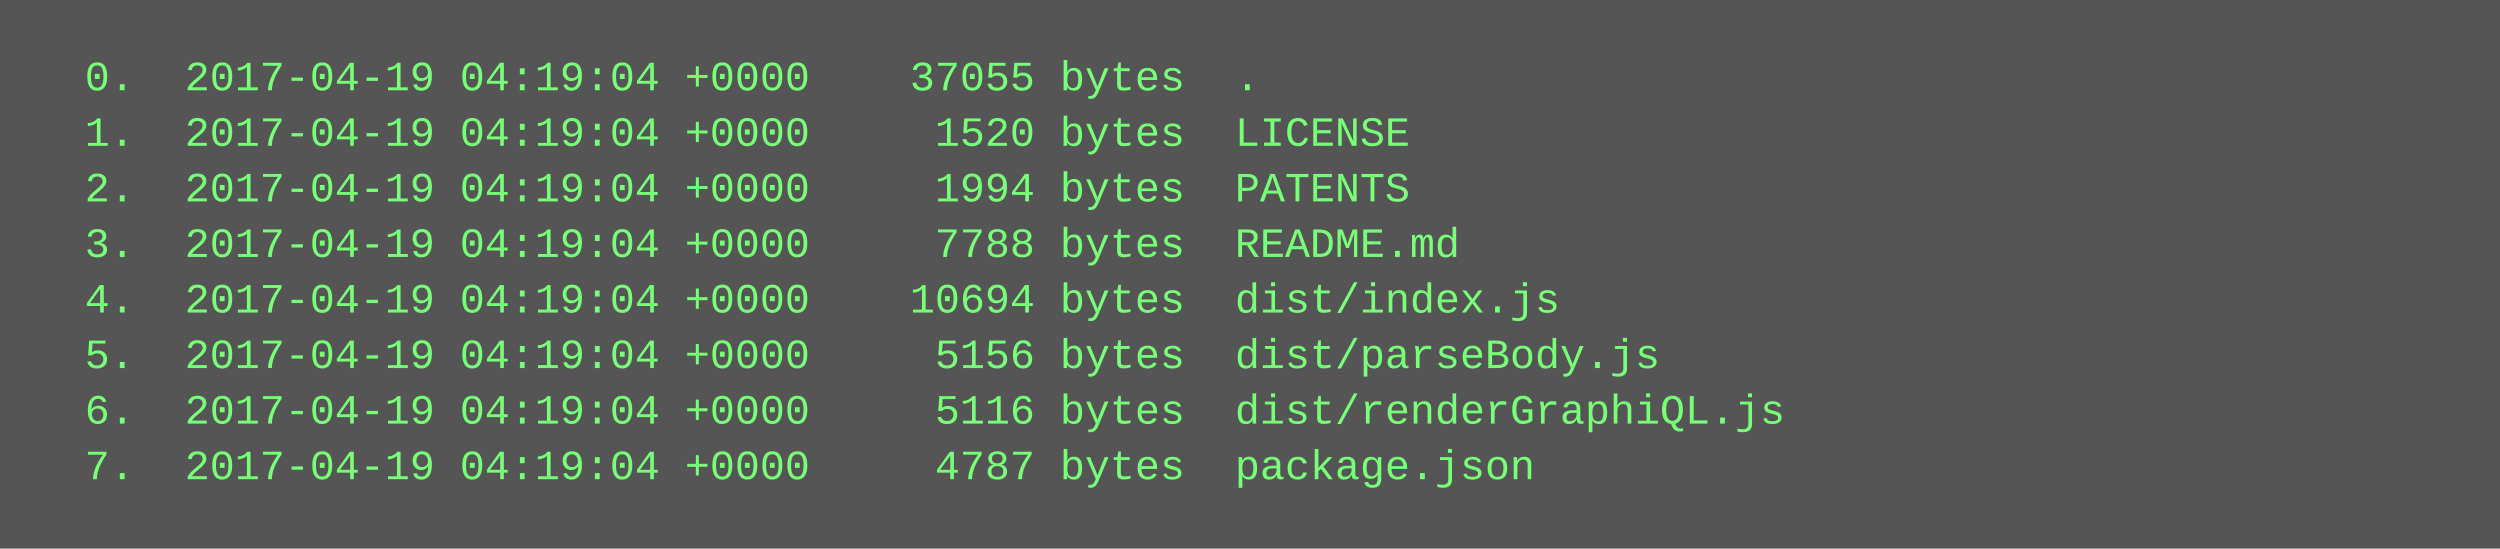
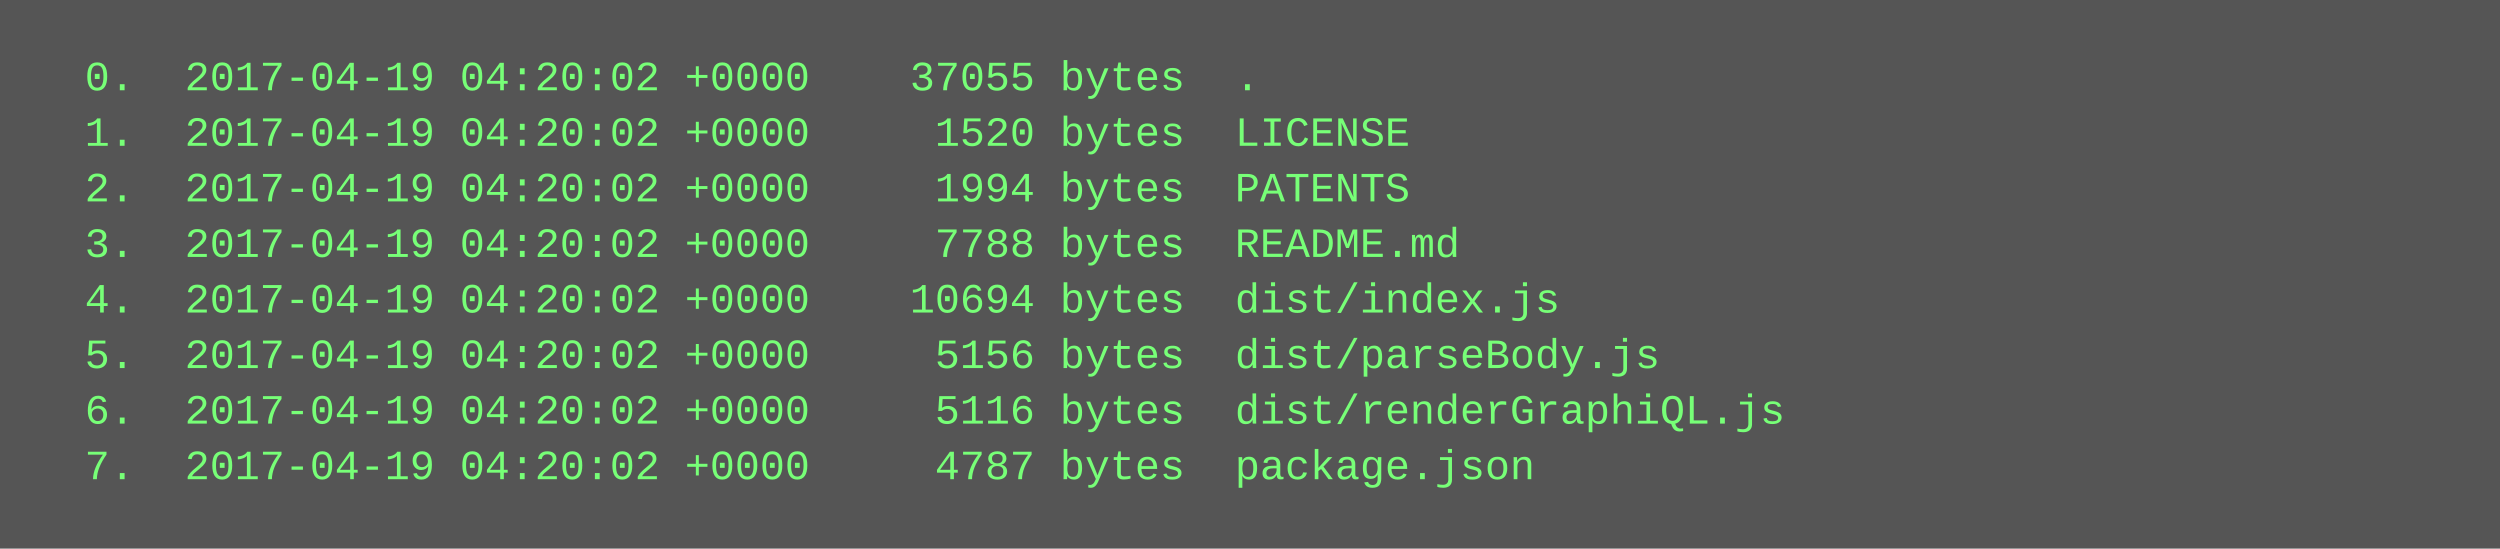
<svg xmlns="http://www.w3.org/2000/svg" height="158" width="720">
  <rect height="158" fill="#555" width="720" />
  <text fill="#7f7" font-family="Courier New" font-size="12" xml:space="preserve">
-     <tspan x="10" y="26">  0.  2017-04-19 04:19:04 +0000    37055 bytes  .</tspan>
-     <tspan x="10" y="42">  1.  2017-04-19 04:19:04 +0000     1520 bytes  LICENSE</tspan>
-     <tspan x="10" y="58">  2.  2017-04-19 04:19:04 +0000     1994 bytes  PATENTS</tspan>
-     <tspan x="10" y="74">  3.  2017-04-19 04:19:04 +0000     7788 bytes  README.md</tspan>
-     <tspan x="10" y="90">  4.  2017-04-19 04:19:04 +0000    10694 bytes  dist/index.js</tspan>
-     <tspan x="10" y="106">  5.  2017-04-19 04:19:04 +0000     5156 bytes  dist/parseBody.js</tspan>
-     <tspan x="10" y="122">  6.  2017-04-19 04:19:04 +0000     5116 bytes  dist/renderGraphiQL.js</tspan>
-     <tspan x="10" y="138">  7.  2017-04-19 04:19:04 +0000     4787 bytes  package.json</tspan>
+     <tspan x="10" y="26">  0.  2017-04-19 04:20:02 +0000    37055 bytes  .</tspan>
+     <tspan x="10" y="42">  1.  2017-04-19 04:20:02 +0000     1520 bytes  LICENSE</tspan>
+     <tspan x="10" y="58">  2.  2017-04-19 04:20:02 +0000     1994 bytes  PATENTS</tspan>
+     <tspan x="10" y="74">  3.  2017-04-19 04:20:02 +0000     7788 bytes  README.md</tspan>
+     <tspan x="10" y="90">  4.  2017-04-19 04:20:02 +0000    10694 bytes  dist/index.js</tspan>
+     <tspan x="10" y="106">  5.  2017-04-19 04:20:02 +0000     5156 bytes  dist/parseBody.js</tspan>
+     <tspan x="10" y="122">  6.  2017-04-19 04:20:02 +0000     5116 bytes  dist/renderGraphiQL.js</tspan>
+     <tspan x="10" y="138">  7.  2017-04-19 04:20:02 +0000     4787 bytes  package.json</tspan>
  </text>
</svg>
